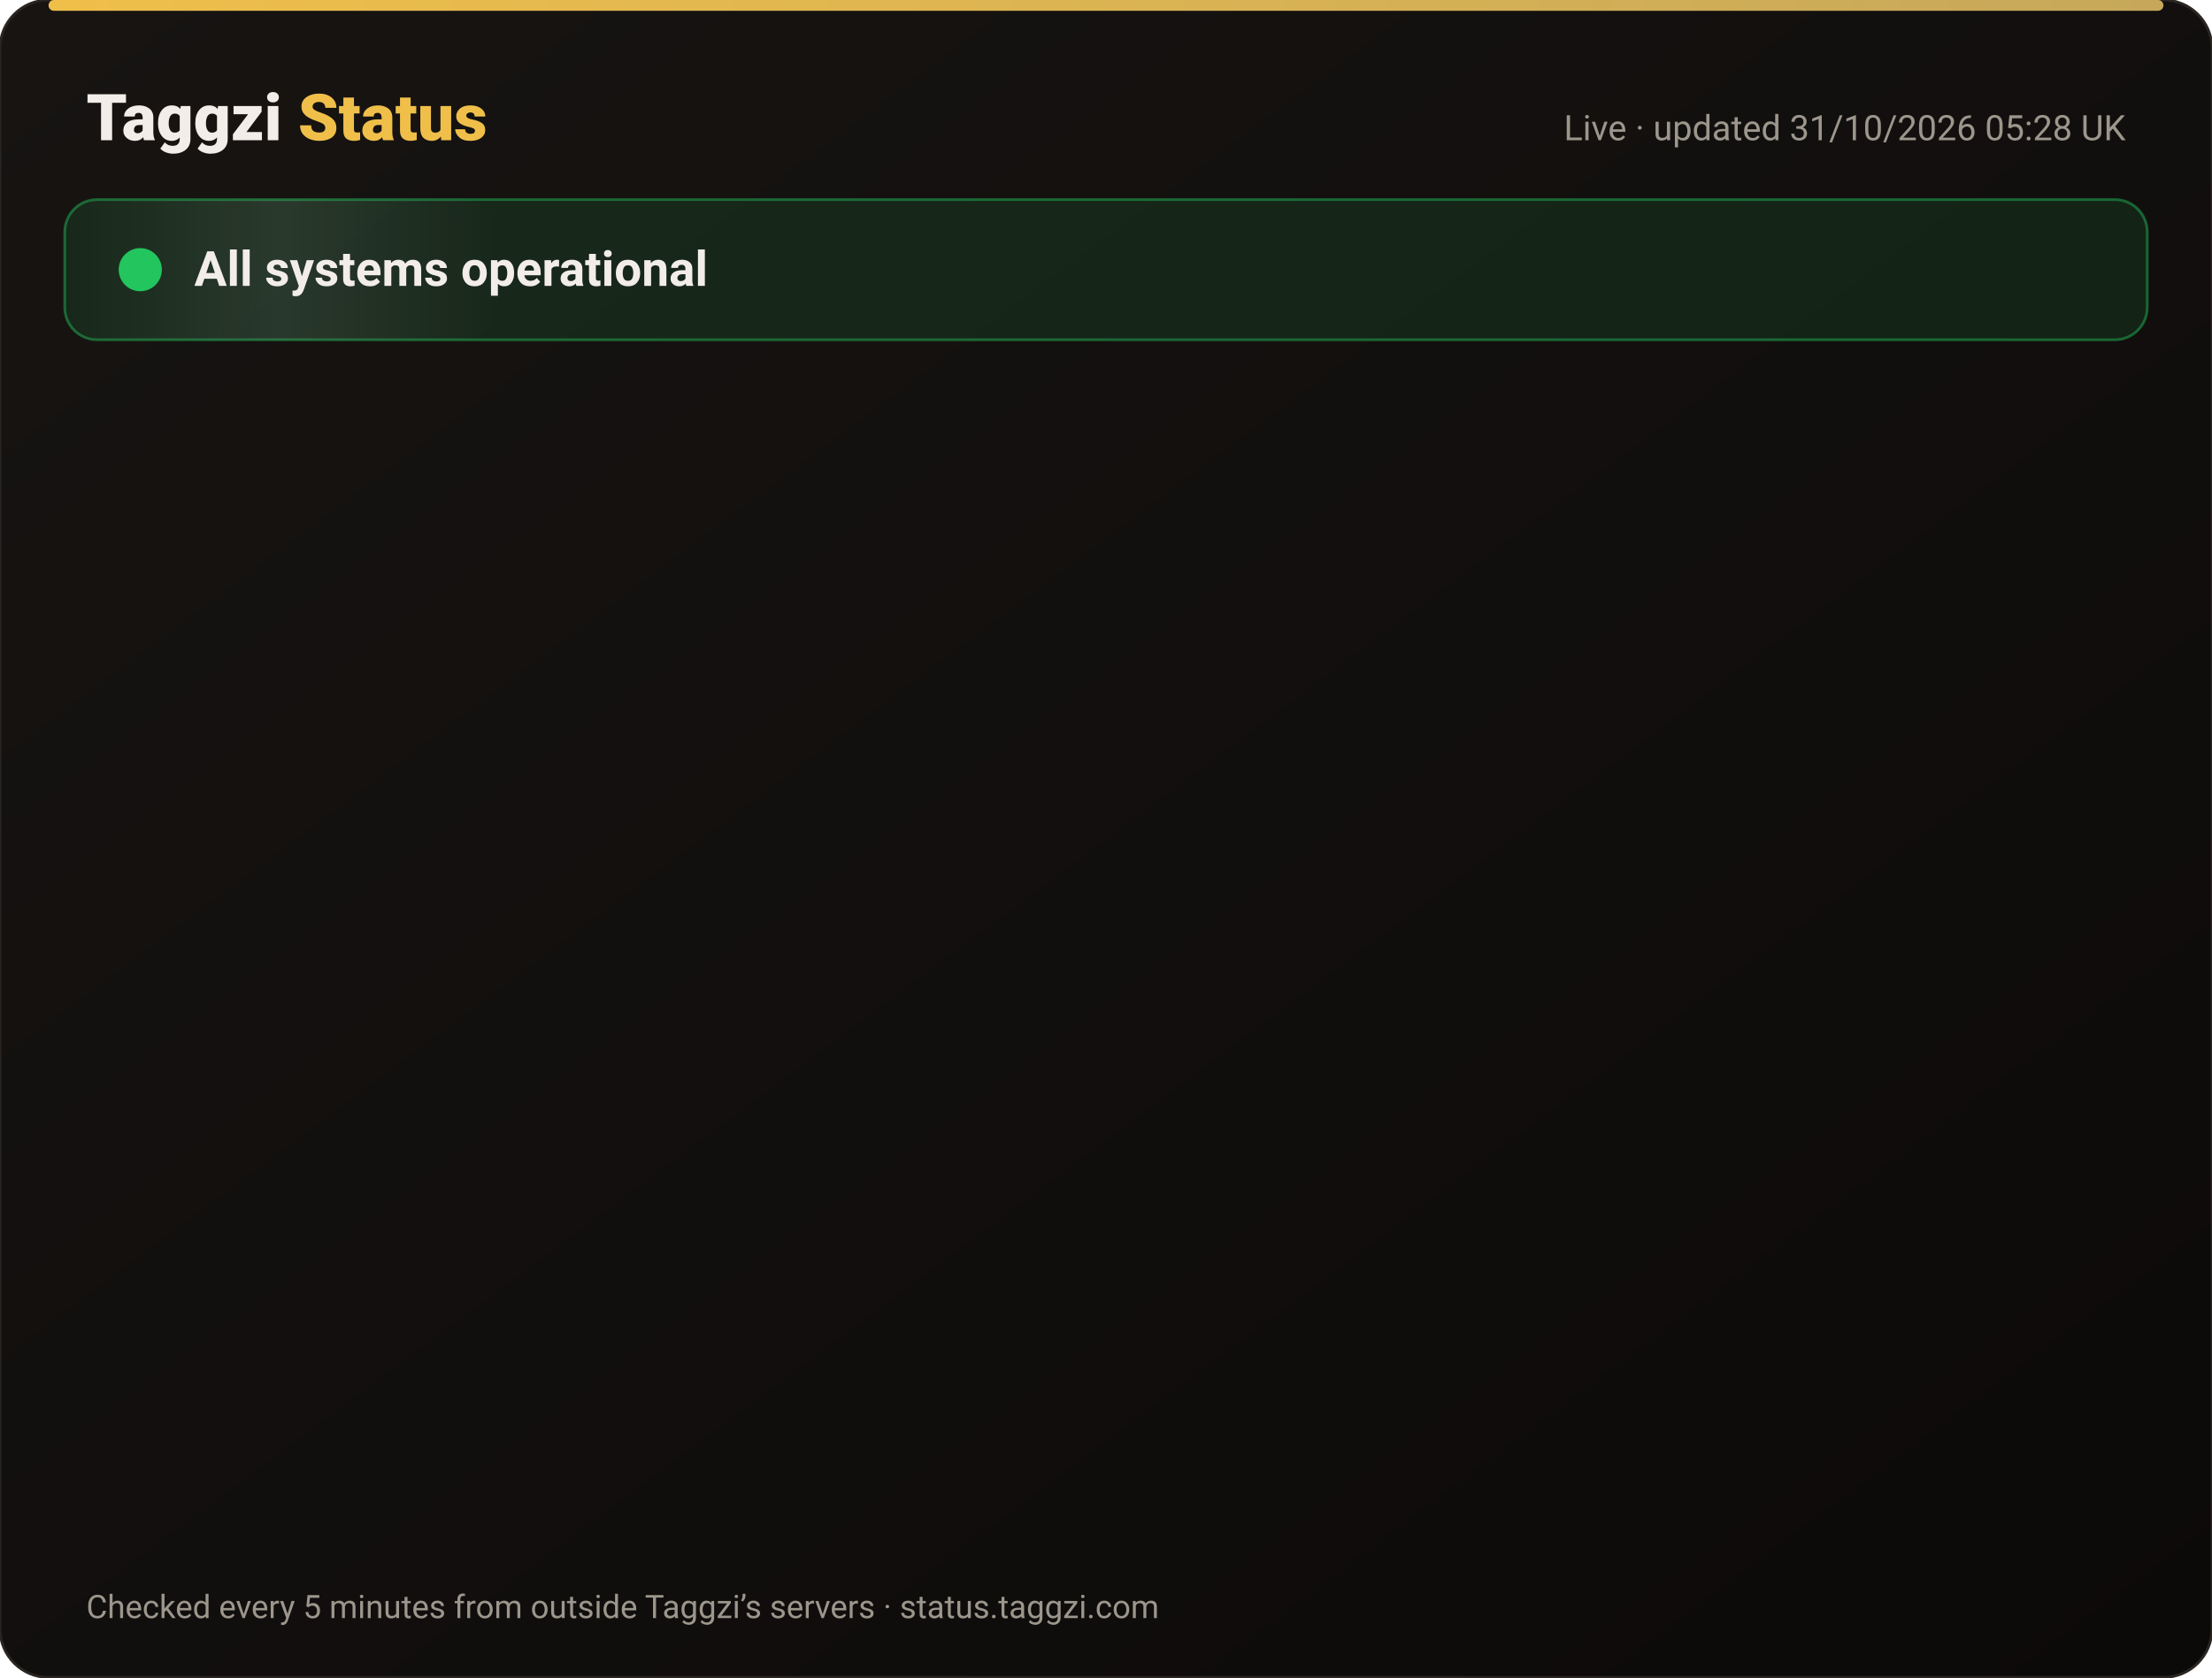
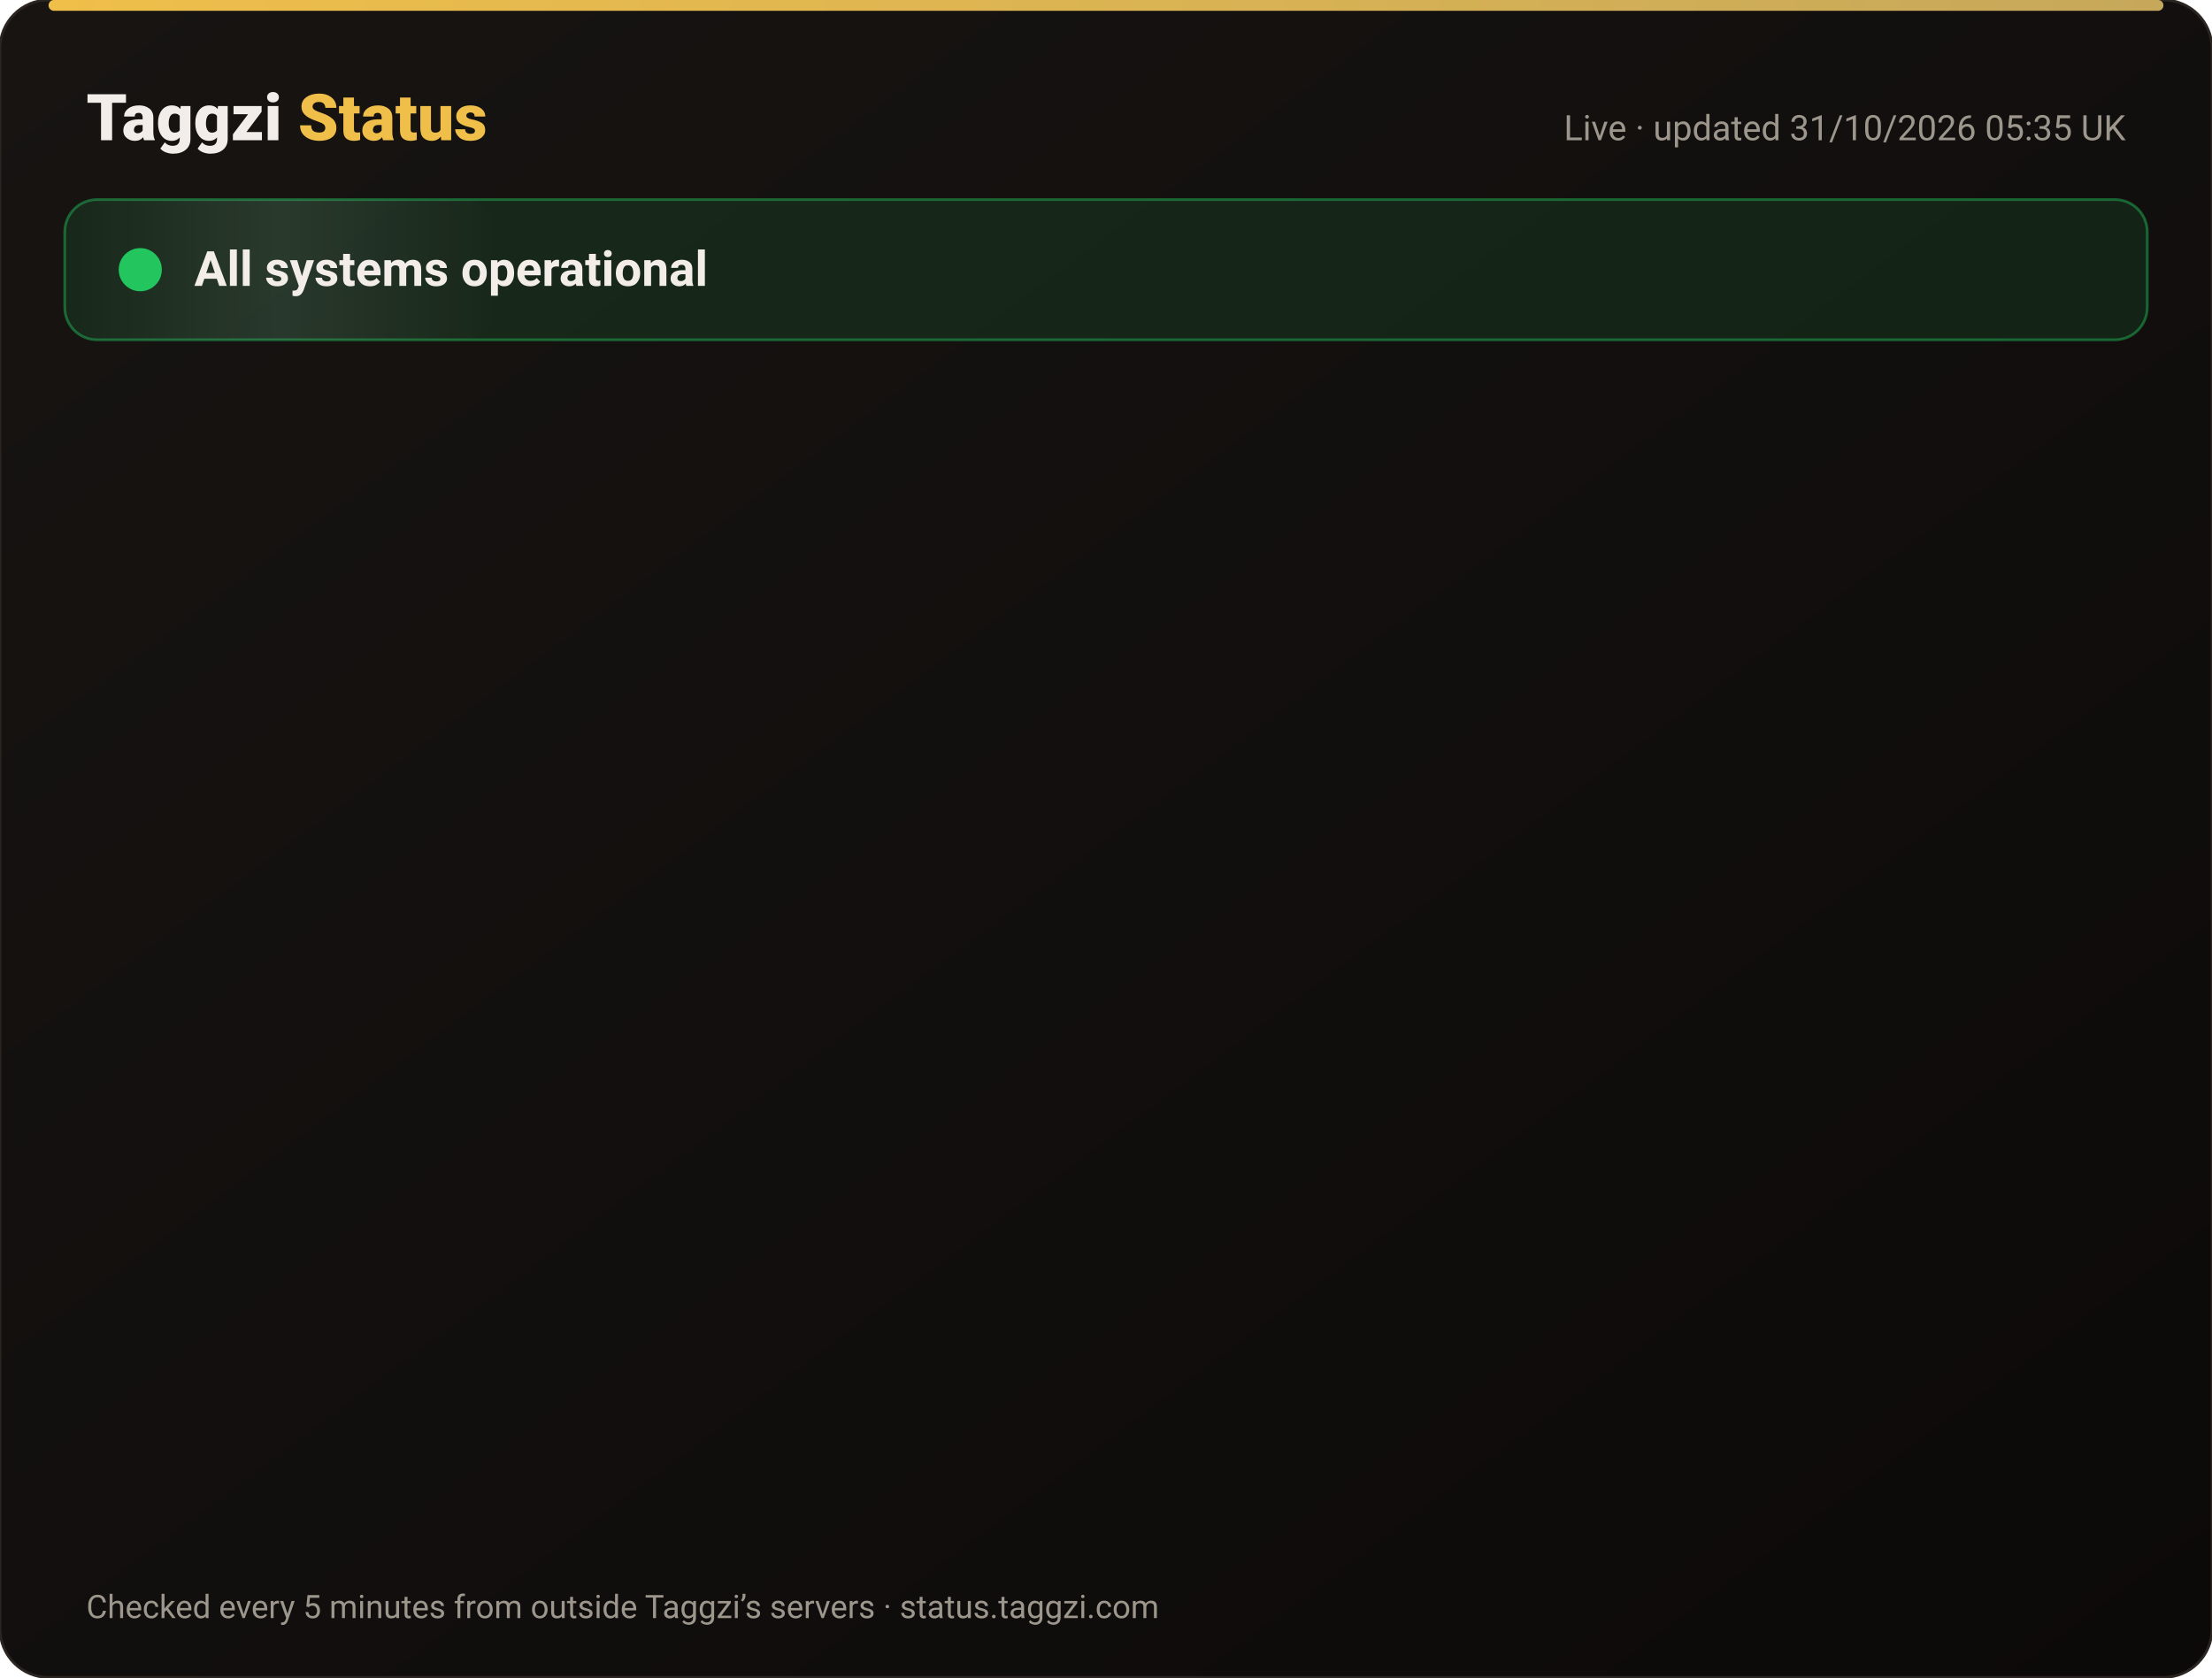
<svg xmlns="http://www.w3.org/2000/svg" width="820" height="622" viewBox="0 0 820 622" font-family="-apple-system,Segoe UI,Roboto,Helvetica,Arial,sans-serif">
  <defs>
    <linearGradient id="bg" x1="0" y1="0" x2="1" y2="1">
      <stop offset="0" stop-color="#171412" />
      <stop offset="1" stop-color="#0C0A09" />
    </linearGradient>
    <linearGradient id="gold" x1="0" x2="1">
      <stop offset="0" stop-color="#F0BF4A" />
      <stop offset="1" stop-color="#c6a85b" />
    </linearGradient>
    <linearGradient id="shine" x1="0" x2="1">
      <stop offset="0" stop-color="#fff" stop-opacity="0" />
      <stop offset=".5" stop-color="#fff" stop-opacity=".08" />
      <stop offset="1" stop-color="#fff" stop-opacity="0" />
    </linearGradient>
  </defs>
  <rect width="820" height="622" rx="18" fill="url(#bg)" stroke="#2a2521" />
  <rect x="18" y="0" width="784" height="4" rx="2" fill="url(#gold)" />
  <text x="32" y="52" font-size="24" font-weight="800" fill="#F2EDE8">Taggzi <tspan fill="#F0BF4A">Status</tspan>
  </text>
-   <text x="788" y="52" font-size="13" fill="#9C968C" text-anchor="end">Live · updated 31/10/2026 05:28 UK</text>
+   <text x="788" y="52" font-size="13" fill="#9C968C" text-anchor="end">Live · updated 31/10/2026 05:35 UK</text>
  <rect x="24" y="74" width="772" height="52" rx="12" fill="#22c55e" fill-opacity=".12" stroke="#22c55e" stroke-opacity=".45" />
  <rect x="24" y="74" width="160" height="52" rx="12" fill="url(#shine)">
    <animate attributeName="x" from="-160" to="820" dur="4s" repeatCount="indefinite" />
  </rect>
  <circle cx="52" cy="100" r="7" fill="#22c55e" />
  <circle cx="52" cy="100" r="7" fill="none" stroke="#22c55e" stroke-width="2">
    <animate attributeName="r" values="7;15;7" dur="2s" repeatCount="indefinite" />
    <animate attributeName="opacity" values=".9;0;.9" dur="2s" repeatCount="indefinite" />
  </circle>
  <text x="72" y="106" font-size="18" font-weight="700" fill="#F2EDE8">All systems operational</text>
  <g opacity="0">
    <animate attributeName="opacity" from="0" to="1" begin="0.00s" dur=".6s" fill="freeze" />
    <line x1="32" y1="188" x2="788" y2="188" stroke="#2a2521" />
    <circle cx="44" cy="166" r="6" fill="#22c55e">
      <animate attributeName="opacity" values="1;.45;1" dur="2.4s" begin="0.00s" repeatCount="indefinite" />
    </circle>
    <text x="62" y="171" font-size="15" font-weight="650" fill="#F2EDE8">Website</text>
    <text x="630" y="171" font-size="13" fill="#9C968C" text-anchor="end">99.96% uptime</text>
    <rect x="648" y="154" width="140" height="24" rx="12" fill="#22c55e" fill-opacity=".14" stroke="#22c55e" stroke-opacity=".5" />
    <text x="718" y="171" font-size="12" font-weight="700" fill="#22c55e" text-anchor="middle">Operational</text>
  </g>
  <g opacity="0">
    <animate attributeName="opacity" from="0" to="1" begin="0.15s" dur=".6s" fill="freeze" />
    <line x1="32" y1="234" x2="788" y2="234" stroke="#2a2521" />
    <circle cx="44" cy="212" r="6" fill="#22c55e">
      <animate attributeName="opacity" values="1;.45;1" dur="2.4s" begin="0.15s" repeatCount="indefinite" />
    </circle>
    <text x="62" y="217" font-size="15" font-weight="650" fill="#F2EDE8">Tag scans</text>
    <text x="630" y="217" font-size="13" fill="#9C968C" text-anchor="end">99.96% uptime</text>
    <rect x="648" y="200" width="140" height="24" rx="12" fill="#22c55e" fill-opacity=".14" stroke="#22c55e" stroke-opacity=".5" />
    <text x="718" y="217" font-size="12" font-weight="700" fill="#22c55e" text-anchor="middle">Operational</text>
  </g>
  <g opacity="0">
    <animate attributeName="opacity" from="0" to="1" begin="0.30s" dur=".6s" fill="freeze" />
    <line x1="32" y1="280" x2="788" y2="280" stroke="#2a2521" />
    <circle cx="44" cy="258" r="6" fill="#22c55e">
      <animate attributeName="opacity" values="1;.45;1" dur="2.4s" begin="0.30s" repeatCount="indefinite" />
    </circle>
    <text x="62" y="263" font-size="15" font-weight="650" fill="#F2EDE8">Manual tag lookup</text>
    <text x="630" y="263" font-size="13" fill="#9C968C" text-anchor="end">99.96% uptime</text>
    <rect x="648" y="246" width="140" height="24" rx="12" fill="#22c55e" fill-opacity=".14" stroke="#22c55e" stroke-opacity=".5" />
    <text x="718" y="263" font-size="12" font-weight="700" fill="#22c55e" text-anchor="middle">Operational</text>
  </g>
  <g opacity="0">
    <animate attributeName="opacity" from="0" to="1" begin="0.45s" dur=".6s" fill="freeze" />
    <line x1="32" y1="326" x2="788" y2="326" stroke="#2a2521" />
    <circle cx="44" cy="304" r="6" fill="#22c55e">
      <animate attributeName="opacity" values="1;.45;1" dur="2.4s" begin="0.45s" repeatCount="indefinite" />
    </circle>
    <text x="62" y="309" font-size="15" font-weight="650" fill="#F2EDE8">App &amp; login</text>
    <text x="630" y="309" font-size="13" fill="#9C968C" text-anchor="end">99.96% uptime</text>
    <rect x="648" y="292" width="140" height="24" rx="12" fill="#22c55e" fill-opacity=".14" stroke="#22c55e" stroke-opacity=".5" />
    <text x="718" y="309" font-size="12" font-weight="700" fill="#22c55e" text-anchor="middle">Operational</text>
  </g>
  <g opacity="0">
    <animate attributeName="opacity" from="0" to="1" begin="0.60s" dur=".6s" fill="freeze" />
    <line x1="32" y1="372" x2="788" y2="372" stroke="#2a2521" />
    <circle cx="44" cy="350" r="6" fill="#22c55e">
      <animate attributeName="opacity" values="1;.45;1" dur="2.4s" begin="0.60s" repeatCount="indefinite" />
    </circle>
    <text x="62" y="355" font-size="15" font-weight="650" fill="#F2EDE8">Community alerts</text>
    <text x="630" y="355" font-size="13" fill="#9C968C" text-anchor="end">99.96% uptime</text>
    <rect x="648" y="338" width="140" height="24" rx="12" fill="#22c55e" fill-opacity=".14" stroke="#22c55e" stroke-opacity=".5" />
    <text x="718" y="355" font-size="12" font-weight="700" fill="#22c55e" text-anchor="middle">Operational</text>
  </g>
  <g opacity="0">
    <animate attributeName="opacity" from="0" to="1" begin="0.75s" dur=".6s" fill="freeze" />
    <line x1="32" y1="418" x2="788" y2="418" stroke="#2a2521" />
    <circle cx="44" cy="396" r="6" fill="#22c55e">
      <animate attributeName="opacity" values="1;.45;1" dur="2.4s" begin="0.75s" repeatCount="indefinite" />
    </circle>
    <text x="62" y="401" font-size="15" font-weight="650" fill="#F2EDE8">Private calling</text>
    <text x="630" y="401" font-size="13" fill="#9C968C" text-anchor="end">99.96% uptime</text>
    <rect x="648" y="384" width="140" height="24" rx="12" fill="#22c55e" fill-opacity=".14" stroke="#22c55e" stroke-opacity=".5" />
    <text x="718" y="401" font-size="12" font-weight="700" fill="#22c55e" text-anchor="middle">Operational</text>
  </g>
  <g opacity="0">
    <animate attributeName="opacity" from="0" to="1" begin="0.90s" dur=".6s" fill="freeze" />
    <line x1="32" y1="464" x2="788" y2="464" stroke="#2a2521" />
    <circle cx="44" cy="442" r="6" fill="#22c55e">
      <animate attributeName="opacity" values="1;.45;1" dur="2.4s" begin="0.90s" repeatCount="indefinite" />
    </circle>
    <text x="62" y="447" font-size="15" font-weight="650" fill="#F2EDE8">Payments</text>
    <text x="630" y="447" font-size="13" fill="#9C968C" text-anchor="end">99.95% uptime</text>
    <rect x="648" y="430" width="140" height="24" rx="12" fill="#22c55e" fill-opacity=".14" stroke="#22c55e" stroke-opacity=".5" />
    <text x="718" y="447" font-size="12" font-weight="700" fill="#22c55e" text-anchor="middle">Operational</text>
  </g>
  <g opacity="0">
    <animate attributeName="opacity" from="0" to="1" begin="1.05s" dur=".6s" fill="freeze" />
    <line x1="32" y1="510" x2="788" y2="510" stroke="#2a2521" />
    <circle cx="44" cy="488" r="6" fill="#22c55e">
      <animate attributeName="opacity" values="1;.45;1" dur="2.4s" begin="1.05s" repeatCount="indefinite" />
    </circle>
    <text x="62" y="493" font-size="15" font-weight="650" fill="#F2EDE8">Email &amp; support</text>
    <text x="630" y="493" font-size="13" fill="#9C968C" text-anchor="end">99.96% uptime</text>
    <rect x="648" y="476" width="140" height="24" rx="12" fill="#22c55e" fill-opacity=".14" stroke="#22c55e" stroke-opacity=".5" />
    <text x="718" y="493" font-size="12" font-weight="700" fill="#22c55e" text-anchor="middle">Operational</text>
  </g>
  <g opacity="0">
    <animate attributeName="opacity" from="0" to="1" begin="1.20s" dur=".6s" fill="freeze" />
    <line x1="32" y1="556" x2="788" y2="556" stroke="#2a2521" />
    <circle cx="44" cy="534" r="6" fill="#22c55e">
      <animate attributeName="opacity" values="1;.45;1" dur="2.4s" begin="1.20s" repeatCount="indefinite" />
    </circle>
    <text x="62" y="539" font-size="15" font-weight="650" fill="#F2EDE8">Secure connection (SSL)</text>
    <text x="630" y="539" font-size="13" fill="#9C968C" text-anchor="end">100.00% uptime</text>
    <rect x="648" y="522" width="140" height="24" rx="12" fill="#22c55e" fill-opacity=".14" stroke="#22c55e" stroke-opacity=".5" />
    <text x="718" y="539" font-size="12" font-weight="700" fill="#22c55e" text-anchor="middle">Operational</text>
  </g>
  <text x="32" y="600" font-size="12" fill="#9C968C">Checked every 5 minutes from outside Taggzi’s servers · status.taggzi.com</text>
</svg>
